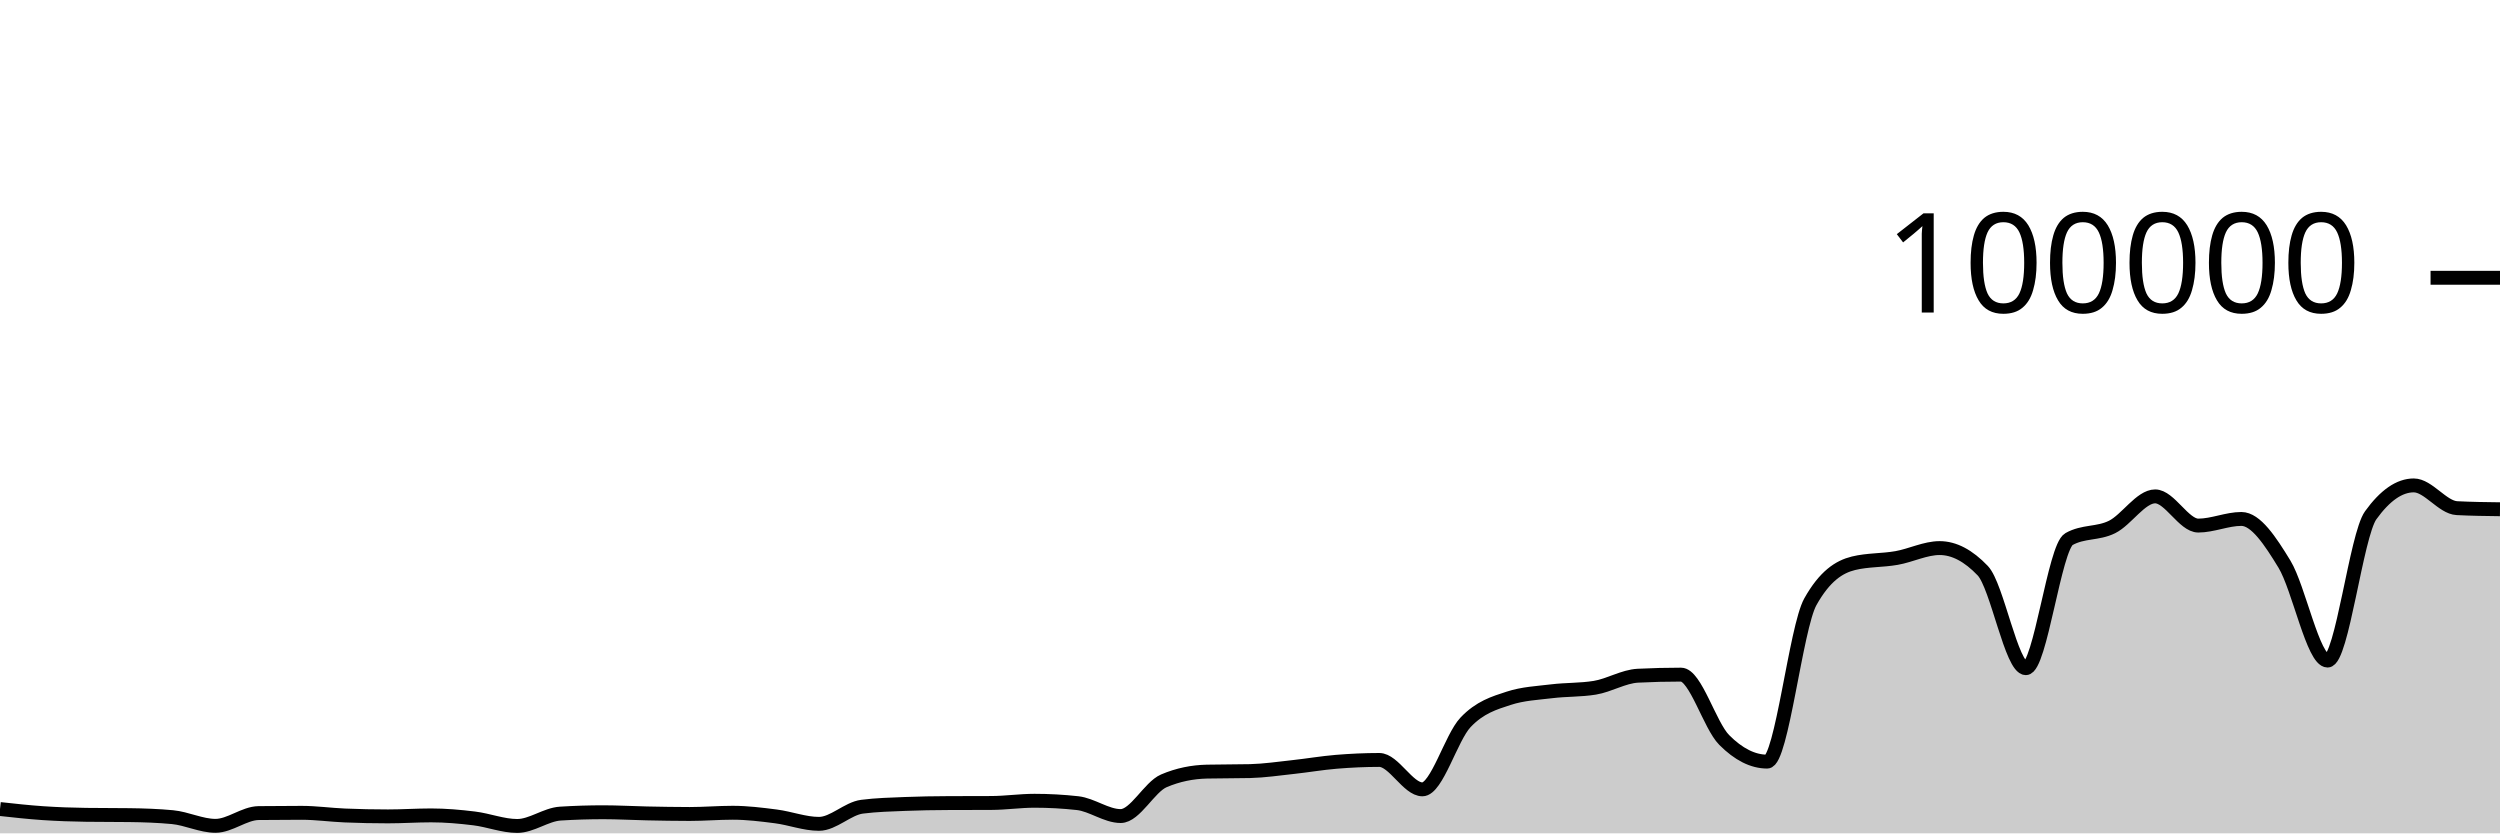
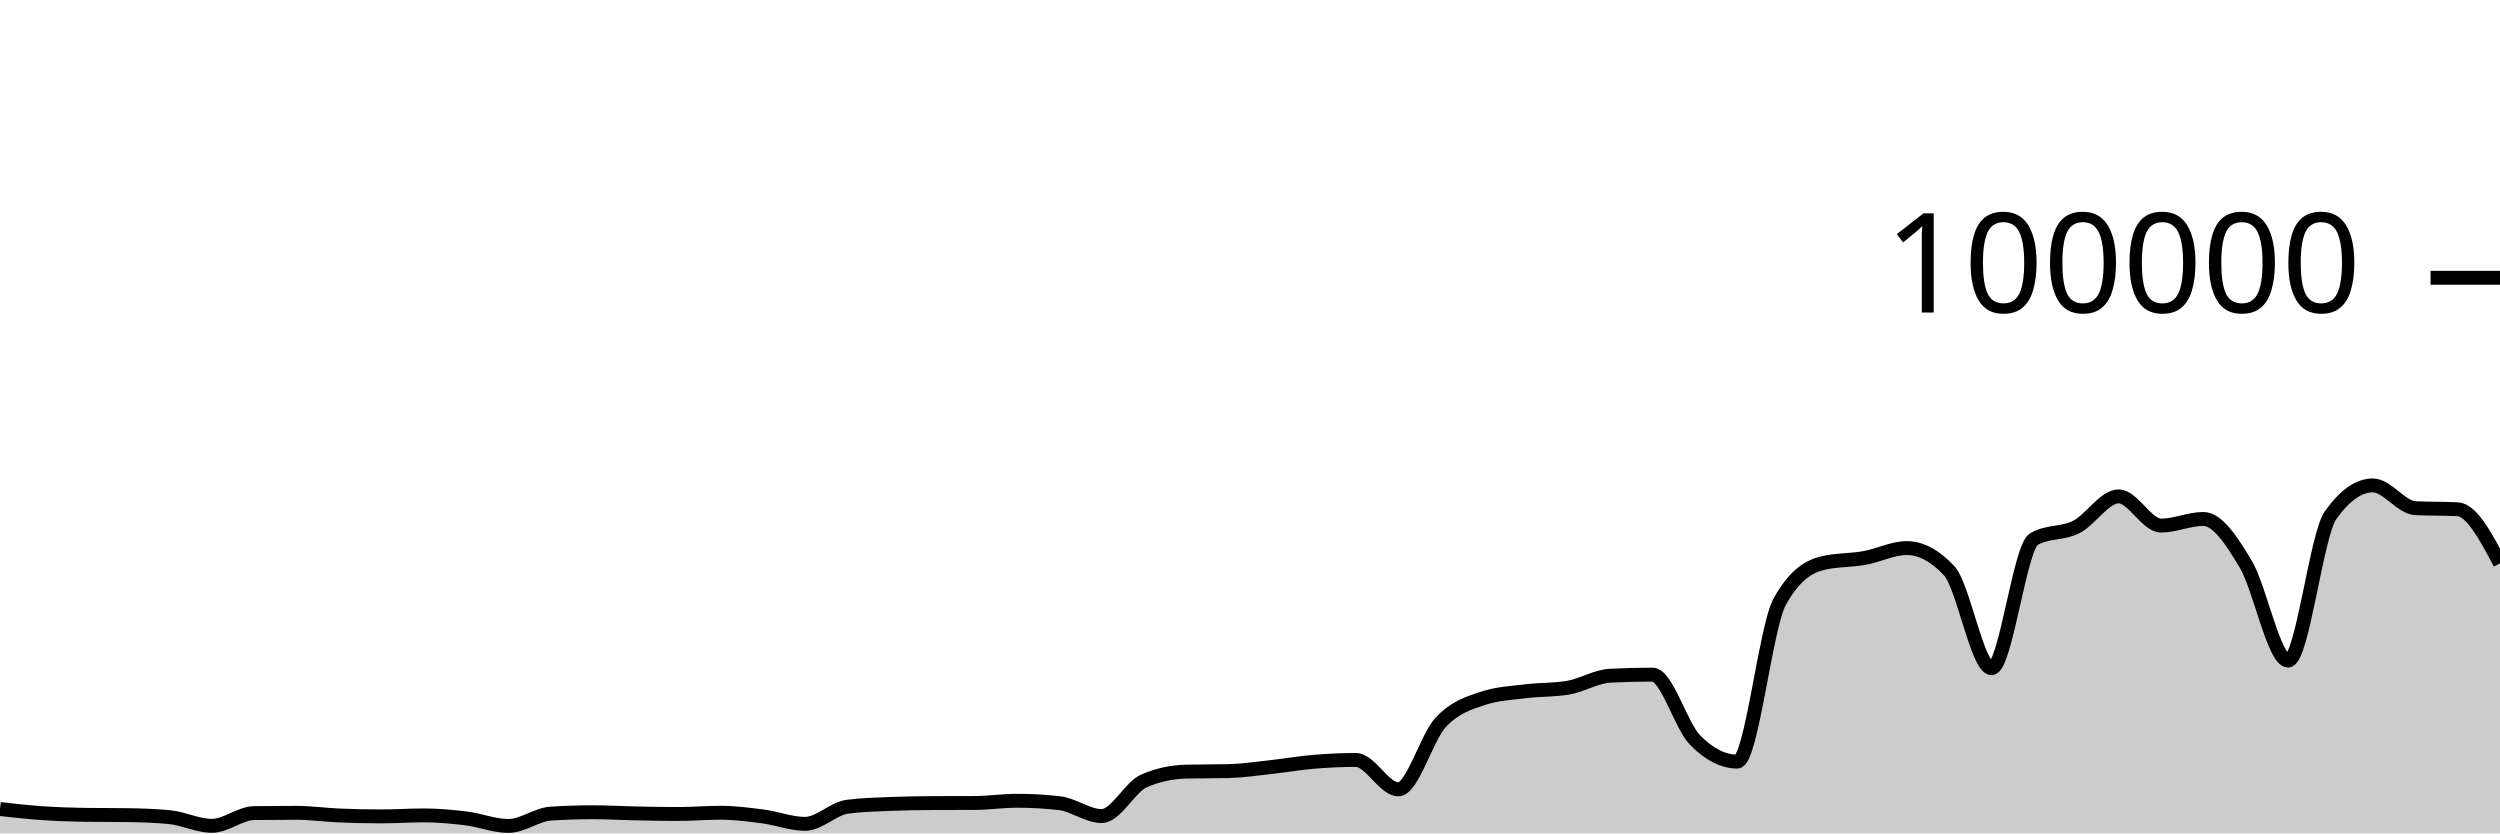
<svg xmlns="http://www.w3.org/2000/svg" viewBox="0 0 180 60">
  <g transform="translate(0,20)">
-     <path class="area" fill="rgba(0, 0, 0, 0.2)" d="M0,38.25C1.034,38.364,2.069,38.478,3.103,38.548C4.138,38.617,5.172,38.655,6.207,38.668C7.241,38.682,8.276,38.675,9.31,38.689C10.345,38.702,11.379,38.737,12.414,38.834C13.448,38.931,14.483,39.46,15.517,39.46C16.552,39.46,17.586,38.555,18.621,38.542C19.655,38.529,20.69,38.523,21.724,38.523C22.759,38.523,23.793,38.672,24.828,38.715C25.862,38.758,26.897,38.78,27.931,38.78C28.966,38.78,30,38.708,31.034,38.708C32.069,38.708,33.103,38.799,34.138,38.926C35.172,39.053,36.207,39.469,37.241,39.469C38.276,39.469,39.31,38.644,40.345,38.579C41.379,38.514,42.414,38.482,43.448,38.482C44.483,38.482,45.517,38.544,46.552,38.565C47.586,38.586,48.621,38.607,49.655,38.607C50.69,38.607,51.724,38.518,52.759,38.518C53.793,38.518,54.828,38.647,55.862,38.78C56.897,38.914,57.931,39.317,58.966,39.317C60,39.317,61.034,38.215,62.069,38.083C63.103,37.951,64.138,37.926,65.172,37.884C66.207,37.843,67.241,37.826,68.276,37.822C69.31,37.817,70.345,37.819,71.379,37.814C72.414,37.81,73.448,37.655,74.483,37.655C75.517,37.655,76.552,37.712,77.586,37.826C78.621,37.941,79.655,38.756,80.69,38.756C81.724,38.756,82.759,36.666,83.793,36.222C84.828,35.778,85.862,35.581,86.897,35.556C87.931,35.532,88.966,35.544,90,35.519C91.034,35.494,92.069,35.339,93.103,35.227C94.138,35.116,95.172,34.935,96.207,34.85C97.241,34.765,98.276,34.716,99.31,34.716C100.345,34.716,101.379,36.834,102.414,36.834C103.448,36.834,104.483,33.104,105.517,32.011C106.552,30.919,107.586,30.615,108.621,30.278C109.655,29.94,110.69,29.897,111.724,29.771C112.759,29.644,113.793,29.687,114.828,29.518C115.862,29.35,116.897,28.703,117.931,28.651C118.966,28.599,120,28.573,121.034,28.573C122.069,28.573,123.103,32.231,124.138,33.273C125.172,34.315,126.207,34.836,127.241,34.836C128.276,34.836,129.31,25.175,130.345,23.328C131.379,21.48,132.414,20.81,133.448,20.556C134.483,20.303,135.517,20.359,136.552,20.176C137.586,19.994,138.621,19.462,139.655,19.462C140.69,19.462,141.724,20.005,142.759,21.091C143.793,22.177,144.828,28.109,145.862,28.109C146.897,28.109,147.931,19.397,148.966,18.815C150,18.233,151.034,18.455,152.069,17.942C153.103,17.43,154.138,15.739,155.172,15.739C156.207,15.739,157.241,17.842,158.276,17.842C159.31,17.842,160.345,17.364,161.379,17.364C162.414,17.364,163.448,18.924,164.483,20.623C165.517,22.323,166.552,27.562,167.586,27.562C168.621,27.562,169.655,18.534,170.69,17.1C171.724,15.666,172.759,14.949,173.793,14.949C174.828,14.949,175.862,16.535,176.897,16.587C177.931,16.64,178.966,16.653,180,16.666L180,40C178.966,40,177.931,40,176.897,40C175.862,40,174.828,40,173.793,40C172.759,40,171.724,40,170.69,40C169.655,40,168.621,40,167.586,40C166.552,40,165.517,40,164.483,40C163.448,40,162.414,40,161.379,40C160.345,40,159.31,40,158.276,40C157.241,40,156.207,40,155.172,40C154.138,40,153.103,40,152.069,40C151.034,40,150,40,148.966,40C147.931,40,146.897,40,145.862,40C144.828,40,143.793,40,142.759,40C141.724,40,140.69,40,139.655,40C138.621,40,137.586,40,136.552,40C135.517,40,134.483,40,133.448,40C132.414,40,131.379,40,130.345,40C129.31,40,128.276,40,127.241,40C126.207,40,125.172,40,124.138,40C123.103,40,122.069,40,121.034,40C120,40,118.966,40,117.931,40C116.897,40,115.862,40,114.828,40C113.793,40,112.759,40,111.724,40C110.69,40,109.655,40,108.621,40C107.586,40,106.552,40,105.517,40C104.483,40,103.448,40,102.414,40C101.379,40,100.345,40,99.31,40C98.276,40,97.241,40,96.207,40C95.172,40,94.138,40,93.103,40C92.069,40,91.034,40,90,40C88.966,40,87.931,40,86.897,40C85.862,40,84.828,40,83.793,40C82.759,40,81.724,40,80.69,40C79.655,40,78.621,40,77.586,40C76.552,40,75.517,40,74.483,40C73.448,40,72.414,40,71.379,40C70.345,40,69.31,40,68.276,40C67.241,40,66.207,40,65.172,40C64.138,40,63.103,40,62.069,40C61.034,40,60,40,58.966,40C57.931,40,56.897,40,55.862,40C54.828,40,53.793,40,52.759,40C51.724,40,50.69,40,49.655,40C48.621,40,47.586,40,46.552,40C45.517,40,44.483,40,43.448,40C42.414,40,41.379,40,40.345,40C39.31,40,38.276,40,37.241,40C36.207,40,35.172,40,34.138,40C33.103,40,32.069,40,31.034,40C30,40,28.966,40,27.931,40C26.897,40,25.862,40,24.828,40C23.793,40,22.759,40,21.724,40C20.69,40,19.655,40,18.621,40C17.586,40,16.552,40,15.517,40C14.483,40,13.448,40,12.414,40C11.379,40,10.345,40,9.31,40C8.276,40,7.241,40,6.207,40C5.172,40,4.138,40,3.103,40C2.069,40,1.034,40,0,40Z" />
-     <path class="line" stroke="black" fill="none" d="M0,38.25C1.034,38.364,2.069,38.478,3.103,38.548C4.138,38.617,5.172,38.655,6.207,38.668C7.241,38.682,8.276,38.675,9.31,38.689C10.345,38.702,11.379,38.737,12.414,38.834C13.448,38.931,14.483,39.46,15.517,39.46C16.552,39.46,17.586,38.555,18.621,38.542C19.655,38.529,20.69,38.523,21.724,38.523C22.759,38.523,23.793,38.672,24.828,38.715C25.862,38.758,26.897,38.78,27.931,38.78C28.966,38.78,30,38.708,31.034,38.708C32.069,38.708,33.103,38.799,34.138,38.926C35.172,39.053,36.207,39.469,37.241,39.469C38.276,39.469,39.31,38.644,40.345,38.579C41.379,38.514,42.414,38.482,43.448,38.482C44.483,38.482,45.517,38.544,46.552,38.565C47.586,38.586,48.621,38.607,49.655,38.607C50.69,38.607,51.724,38.518,52.759,38.518C53.793,38.518,54.828,38.647,55.862,38.78C56.897,38.914,57.931,39.317,58.966,39.317C60,39.317,61.034,38.215,62.069,38.083C63.103,37.951,64.138,37.926,65.172,37.884C66.207,37.843,67.241,37.826,68.276,37.822C69.31,37.817,70.345,37.819,71.379,37.814C72.414,37.81,73.448,37.655,74.483,37.655C75.517,37.655,76.552,37.712,77.586,37.826C78.621,37.941,79.655,38.756,80.69,38.756C81.724,38.756,82.759,36.666,83.793,36.222C84.828,35.778,85.862,35.581,86.897,35.556C87.931,35.532,88.966,35.544,90,35.519C91.034,35.494,92.069,35.339,93.103,35.227C94.138,35.116,95.172,34.935,96.207,34.85C97.241,34.765,98.276,34.716,99.31,34.716C100.345,34.716,101.379,36.834,102.414,36.834C103.448,36.834,104.483,33.104,105.517,32.011C106.552,30.919,107.586,30.615,108.621,30.278C109.655,29.94,110.69,29.897,111.724,29.771C112.759,29.644,113.793,29.687,114.828,29.518C115.862,29.35,116.897,28.703,117.931,28.651C118.966,28.599,120,28.573,121.034,28.573C122.069,28.573,123.103,32.231,124.138,33.273C125.172,34.315,126.207,34.836,127.241,34.836C128.276,34.836,129.31,25.175,130.345,23.328C131.379,21.48,132.414,20.81,133.448,20.556C134.483,20.303,135.517,20.359,136.552,20.176C137.586,19.994,138.621,19.462,139.655,19.462C140.69,19.462,141.724,20.005,142.759,21.091C143.793,22.177,144.828,28.109,145.862,28.109C146.897,28.109,147.931,19.397,148.966,18.815C150,18.233,151.034,18.455,152.069,17.942C153.103,17.43,154.138,15.739,155.172,15.739C156.207,15.739,157.241,17.842,158.276,17.842C159.31,17.842,160.345,17.364,161.379,17.364C162.414,17.364,163.448,18.924,164.483,20.623C165.517,22.323,166.552,27.562,167.586,27.562C168.621,27.562,169.655,18.534,170.69,17.1C171.724,15.666,172.759,14.949,173.793,14.949C174.828,14.949,175.862,16.535,176.897,16.587C177.931,16.64,178.966,16.653,180,16.666" />
+     <path class="area" fill="rgba(0, 0, 0, 0.2)" d="M0,38.25C1.017,38.364,2.034,38.478,3.051,38.548C4.068,38.617,5.085,38.655,6.102,38.668C7.119,38.682,8.136,38.675,9.153,38.689C10.169,38.702,11.186,38.737,12.203,38.834C13.22,38.931,14.237,39.46,15.254,39.46C16.271,39.46,17.288,38.555,18.305,38.542C19.322,38.529,20.339,38.523,21.356,38.523C22.373,38.523,23.39,38.672,24.407,38.715C25.424,38.758,26.441,38.78,27.458,38.78C28.475,38.78,29.492,38.708,30.508,38.708C31.525,38.708,32.542,38.799,33.559,38.926C34.576,39.053,35.593,39.469,36.61,39.469C37.627,39.469,38.644,38.644,39.661,38.579C40.678,38.514,41.695,38.482,42.712,38.482C43.729,38.482,44.746,38.544,45.763,38.565C46.78,38.586,47.797,38.607,48.814,38.607C49.831,38.607,50.847,38.518,51.864,38.518C52.881,38.518,53.898,38.647,54.915,38.78C55.932,38.914,56.949,39.317,57.966,39.317C58.983,39.317,60,38.215,61.017,38.083C62.034,37.951,63.051,37.926,64.068,37.884C65.085,37.843,66.102,37.826,67.119,37.822C68.136,37.817,69.153,37.819,70.169,37.814C71.186,37.81,72.203,37.655,73.22,37.655C74.237,37.655,75.254,37.712,76.271,37.826C77.288,37.941,78.305,38.756,79.322,38.756C80.339,38.756,81.356,36.666,82.373,36.222C83.39,35.778,84.407,35.581,85.424,35.556C86.441,35.532,87.458,35.544,88.475,35.519C89.492,35.494,90.508,35.339,91.525,35.227C92.542,35.116,93.559,34.935,94.576,34.85C95.593,34.765,96.61,34.716,97.627,34.716C98.644,34.716,99.661,36.834,100.678,36.834C101.695,36.834,102.712,33.104,103.729,32.011C104.746,30.919,105.763,30.615,106.78,30.278C107.797,29.94,108.814,29.897,109.831,29.771C110.847,29.644,111.864,29.687,112.881,29.518C113.898,29.35,114.915,28.703,115.932,28.651C116.949,28.599,117.966,28.573,118.983,28.573C120,28.573,121.017,32.231,122.034,33.273C123.051,34.315,124.068,34.836,125.085,34.836C126.102,34.836,127.119,25.175,128.136,23.328C129.153,21.48,130.169,20.81,131.186,20.556C132.203,20.303,133.22,20.359,134.237,20.176C135.254,19.994,136.271,19.462,137.288,19.462C138.305,19.462,139.322,20.005,140.339,21.091C141.356,22.177,142.373,28.109,143.39,28.109C144.407,28.109,145.424,19.397,146.441,18.815C147.458,18.233,148.475,18.455,149.492,17.942C150.508,17.43,151.525,15.739,152.542,15.739C153.559,15.739,154.576,17.842,155.593,17.842C156.61,17.842,157.627,17.364,158.644,17.364C159.661,17.364,160.678,18.924,161.695,20.623C162.712,22.323,163.729,27.562,164.746,27.562C165.763,27.562,166.78,18.534,167.797,17.1C168.814,15.666,169.831,14.949,170.847,14.949C171.864,14.949,172.881,16.535,173.898,16.587C174.915,16.64,175.932,16.613,176.949,16.666C177.966,16.719,178.983,18.64,180,20.561L180,40C178.983,40,177.966,40,176.949,40C175.932,40,174.915,40,173.898,40C172.881,40,171.864,40,170.847,40C169.831,40,168.814,40,167.797,40C166.78,40,165.763,40,164.746,40C163.729,40,162.712,40,161.695,40C160.678,40,159.661,40,158.644,40C157.627,40,156.61,40,155.593,40C154.576,40,153.559,40,152.542,40C151.525,40,150.508,40,149.492,40C148.475,40,147.458,40,146.441,40C145.424,40,144.407,40,143.39,40C142.373,40,141.356,40,140.339,40C139.322,40,138.305,40,137.288,40C136.271,40,135.254,40,134.237,40C133.22,40,132.203,40,131.186,40C130.169,40,129.153,40,128.136,40C127.119,40,126.102,40,125.085,40C124.068,40,123.051,40,122.034,40C121.017,40,120,40,118.983,40C117.966,40,116.949,40,115.932,40C114.915,40,113.898,40,112.881,40C111.864,40,110.847,40,109.831,40C108.814,40,107.797,40,106.78,40C105.763,40,104.746,40,103.729,40C102.712,40,101.695,40,100.678,40C99.661,40,98.644,40,97.627,40C96.61,40,95.593,40,94.576,40C93.559,40,92.542,40,91.525,40C90.508,40,89.492,40,88.475,40C87.458,40,86.441,40,85.424,40C84.407,40,83.39,40,82.373,40C81.356,40,80.339,40,79.322,40C78.305,40,77.288,40,76.271,40C75.254,40,74.237,40,73.22,40C72.203,40,71.186,40,70.169,40C69.153,40,68.136,40,67.119,40C66.102,40,65.085,40,64.068,40C63.051,40,62.034,40,61.017,40C60,40,58.983,40,57.966,40C56.949,40,55.932,40,54.915,40C53.898,40,52.881,40,51.864,40C50.847,40,49.831,40,48.814,40C47.797,40,46.78,40,45.763,40C44.746,40,43.729,40,42.712,40C41.695,40,40.678,40,39.661,40C38.644,40,37.627,40,36.61,40C35.593,40,34.576,40,33.559,40C32.542,40,31.525,40,30.508,40C29.492,40,28.475,40,27.458,40C26.441,40,25.424,40,24.407,40C23.39,40,22.373,40,21.356,40C20.339,40,19.322,40,18.305,40C17.288,40,16.271,40,15.254,40C14.237,40,13.22,40,12.203,40C11.186,40,10.169,40,9.153,40C8.136,40,7.119,40,6.102,40C5.085,40,4.068,40,3.051,40C2.034,40,1.017,40,0,40Z" />
+     <path class="line" stroke="black" fill="none" d="M0,38.25C1.017,38.364,2.034,38.478,3.051,38.548C4.068,38.617,5.085,38.655,6.102,38.668C7.119,38.682,8.136,38.675,9.153,38.689C10.169,38.702,11.186,38.737,12.203,38.834C13.22,38.931,14.237,39.46,15.254,39.46C16.271,39.46,17.288,38.555,18.305,38.542C19.322,38.529,20.339,38.523,21.356,38.523C22.373,38.523,23.39,38.672,24.407,38.715C25.424,38.758,26.441,38.78,27.458,38.78C28.475,38.78,29.492,38.708,30.508,38.708C31.525,38.708,32.542,38.799,33.559,38.926C34.576,39.053,35.593,39.469,36.61,39.469C37.627,39.469,38.644,38.644,39.661,38.579C40.678,38.514,41.695,38.482,42.712,38.482C43.729,38.482,44.746,38.544,45.763,38.565C46.78,38.586,47.797,38.607,48.814,38.607C49.831,38.607,50.847,38.518,51.864,38.518C52.881,38.518,53.898,38.647,54.915,38.78C55.932,38.914,56.949,39.317,57.966,39.317C58.983,39.317,60,38.215,61.017,38.083C62.034,37.951,63.051,37.926,64.068,37.884C65.085,37.843,66.102,37.826,67.119,37.822C68.136,37.817,69.153,37.819,70.169,37.814C71.186,37.81,72.203,37.655,73.22,37.655C74.237,37.655,75.254,37.712,76.271,37.826C77.288,37.941,78.305,38.756,79.322,38.756C80.339,38.756,81.356,36.666,82.373,36.222C83.39,35.778,84.407,35.581,85.424,35.556C86.441,35.532,87.458,35.544,88.475,35.519C89.492,35.494,90.508,35.339,91.525,35.227C92.542,35.116,93.559,34.935,94.576,34.85C95.593,34.765,96.61,34.716,97.627,34.716C98.644,34.716,99.661,36.834,100.678,36.834C101.695,36.834,102.712,33.104,103.729,32.011C104.746,30.919,105.763,30.615,106.78,30.278C107.797,29.94,108.814,29.897,109.831,29.771C110.847,29.644,111.864,29.687,112.881,29.518C113.898,29.35,114.915,28.703,115.932,28.651C116.949,28.599,117.966,28.573,118.983,28.573C120,28.573,121.017,32.231,122.034,33.273C123.051,34.315,124.068,34.836,125.085,34.836C126.102,34.836,127.119,25.175,128.136,23.328C129.153,21.48,130.169,20.81,131.186,20.556C132.203,20.303,133.22,20.359,134.237,20.176C135.254,19.994,136.271,19.462,137.288,19.462C138.305,19.462,139.322,20.005,140.339,21.091C141.356,22.177,142.373,28.109,143.39,28.109C144.407,28.109,145.424,19.397,146.441,18.815C147.458,18.233,148.475,18.455,149.492,17.942C150.508,17.43,151.525,15.739,152.542,15.739C153.559,15.739,154.576,17.842,155.593,17.842C156.61,17.842,157.627,17.364,158.644,17.364C159.661,17.364,160.678,18.924,161.695,20.623C162.712,22.323,163.729,27.562,164.746,27.562C165.763,27.562,166.78,18.534,167.797,17.1C168.814,15.666,169.831,14.949,170.847,14.949C171.864,14.949,172.881,16.535,173.898,16.587C174.915,16.64,175.932,16.613,176.949,16.666C177.966,16.719,178.983,18.64,180,20.561" />
    <path class="axis-ceiling" stroke-width="1" stroke="black" fill="none" d="M175,0L180,0" />
    <text class="axis-ceiling-label" font-family="sans-serif" text-anchor="end" font-size="10px" x="170" y="2.5">100000</text>
  </g>
</svg>
